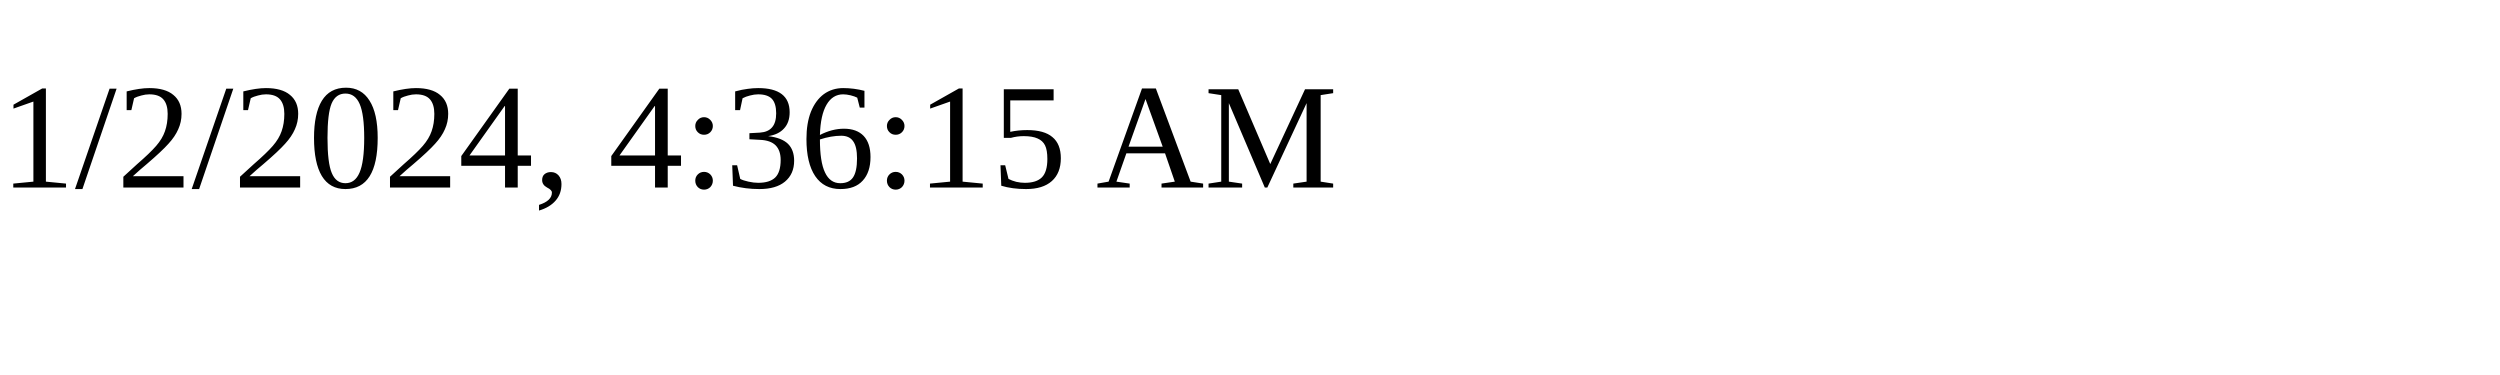
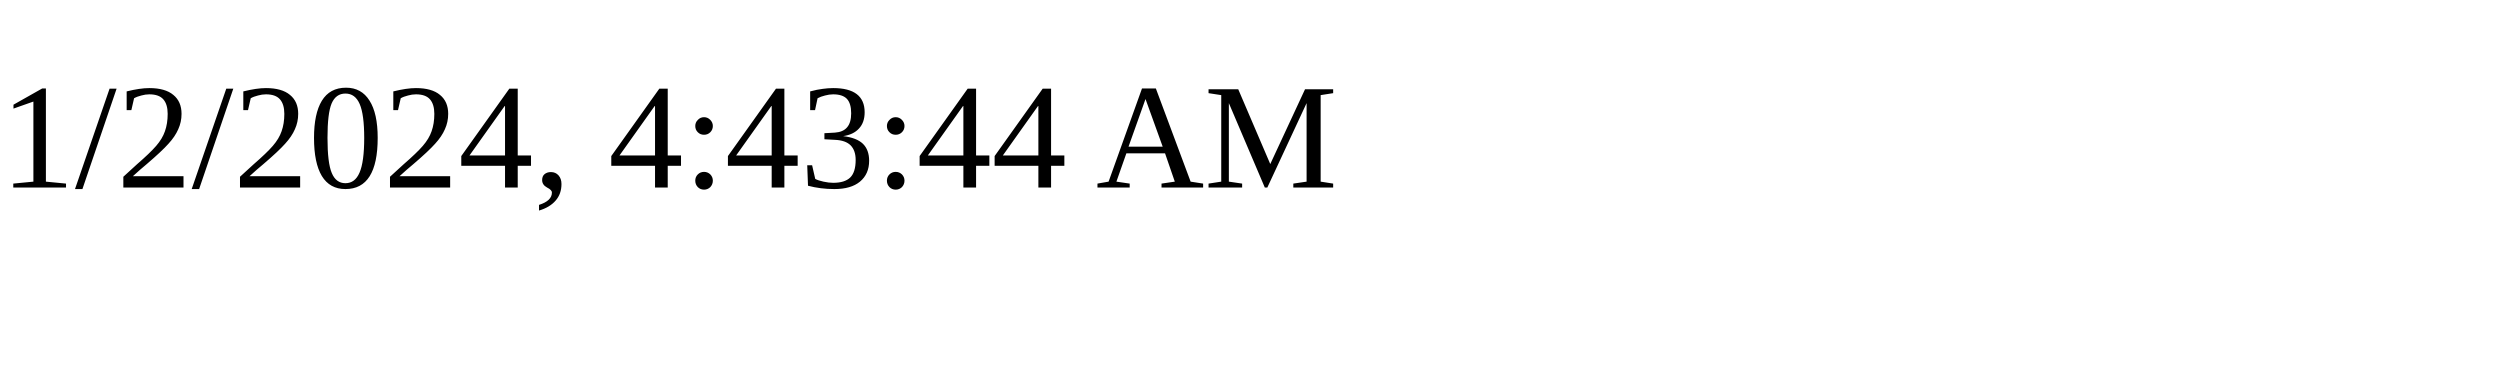
<svg xmlns="http://www.w3.org/2000/svg" height="30" width="200">
-   <text x="0" y="15">1/2/2024, 4:36:15 AM</text>
+   <text x="0" y="15">1/2/2024, 4:43:44 AM</text>
</svg>
